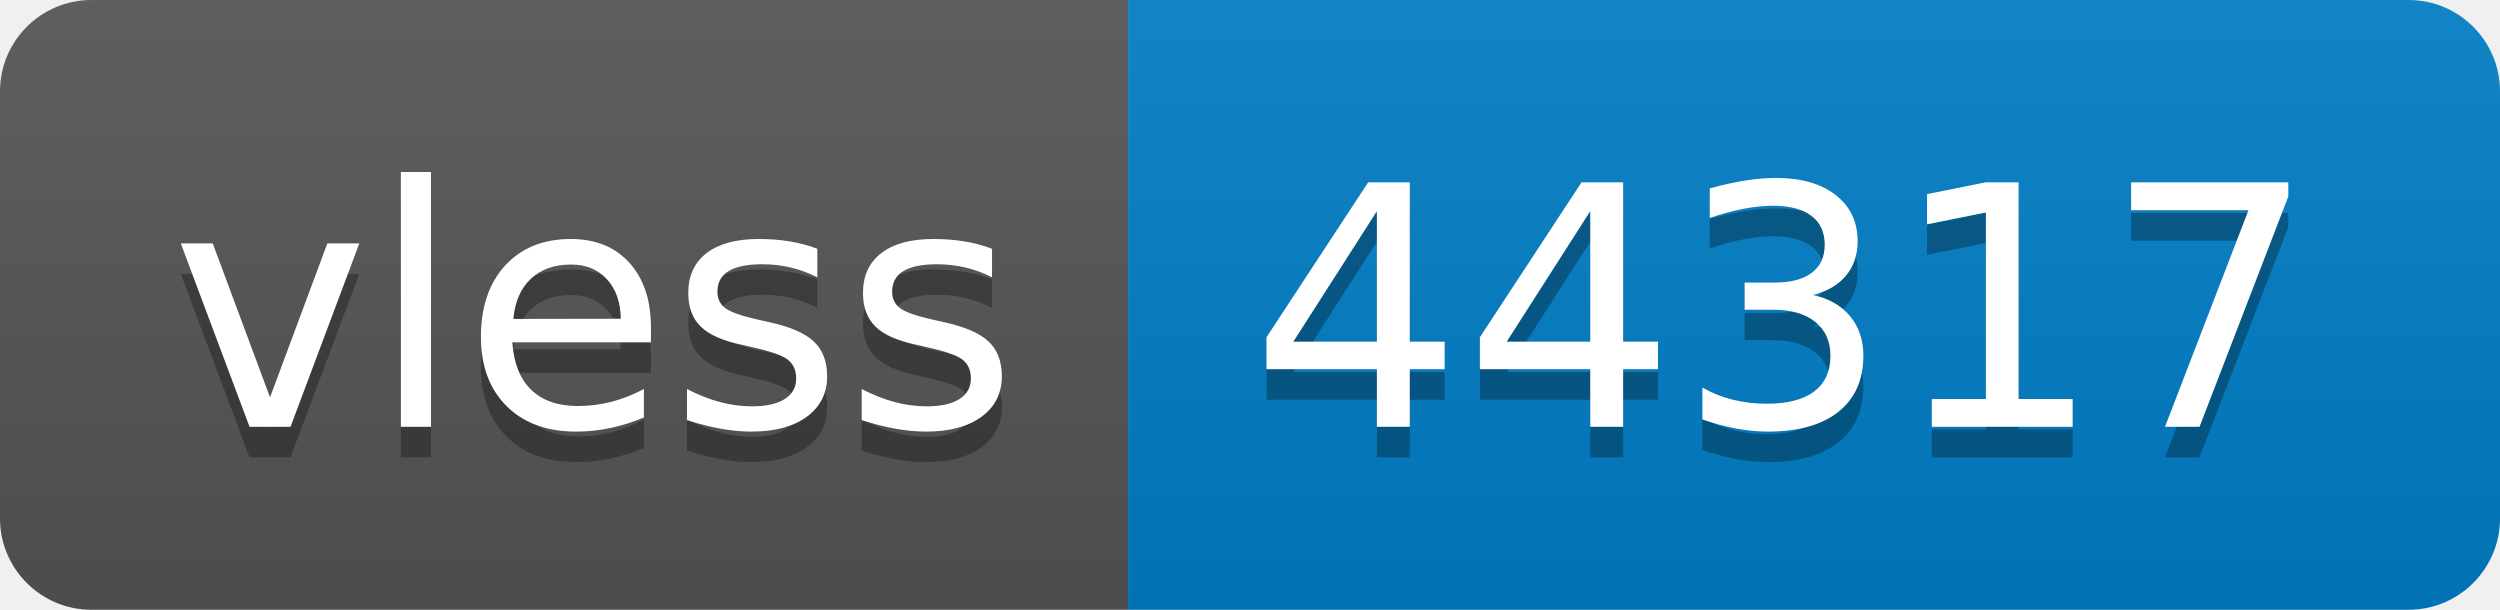
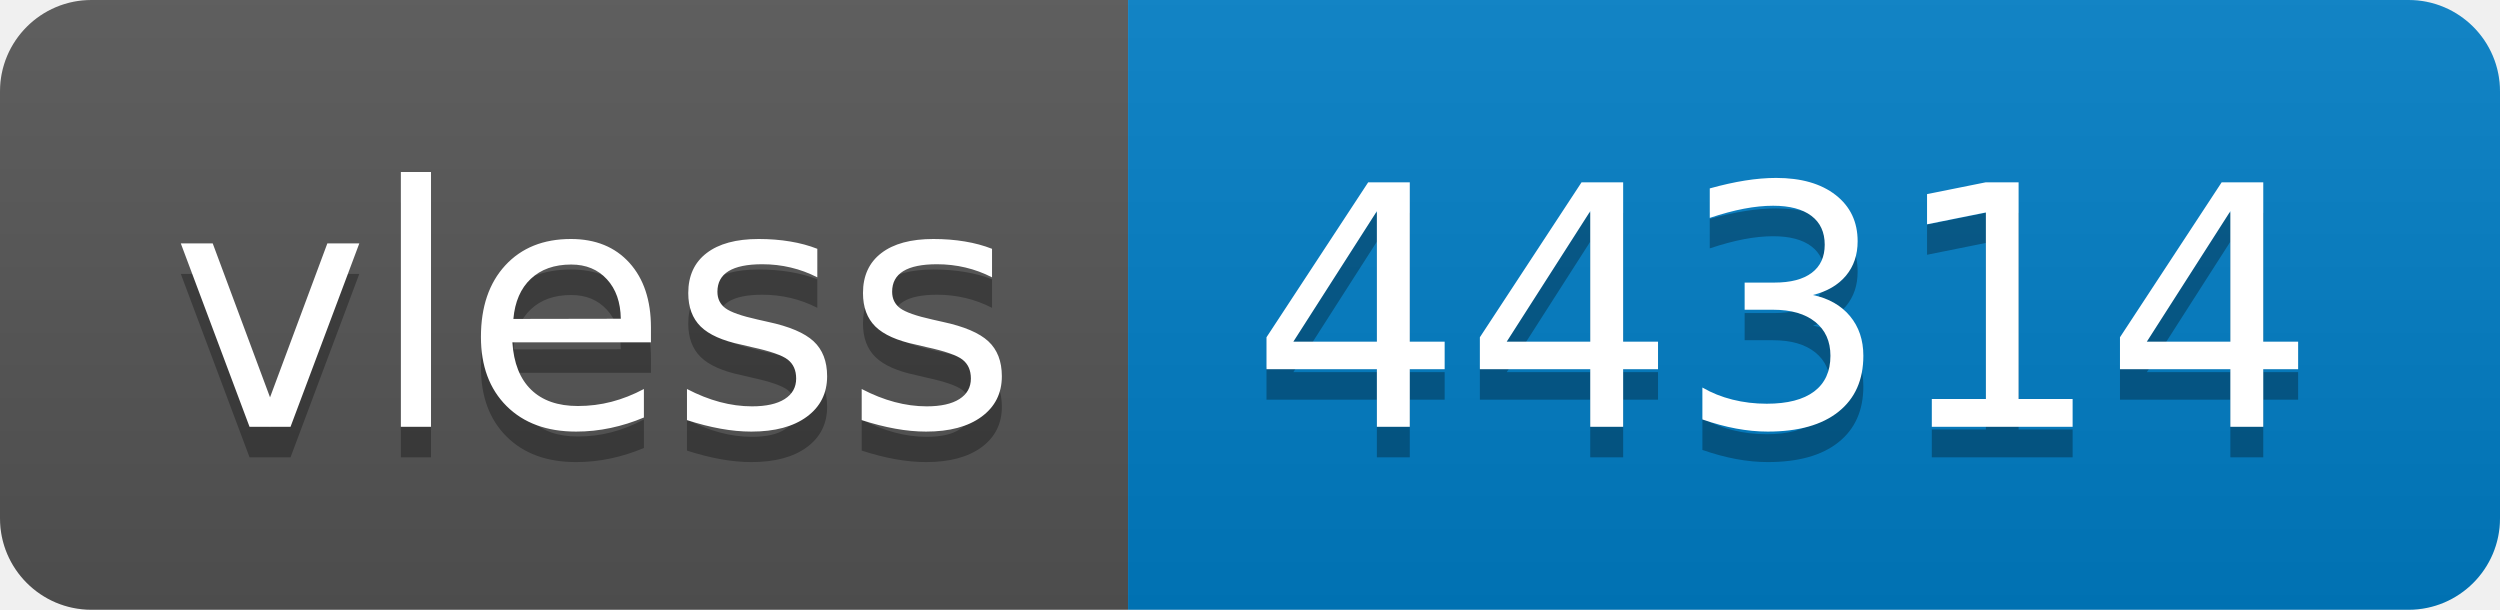
- <svg xmlns="http://www.w3.org/2000/svg" width="82" height="20" role="img" aria-label="vless: 44317">
+ <svg xmlns="http://www.w3.org/2000/svg" width="82" height="20" role="img" aria-label="vless: 44314">
  <linearGradient id="s" x2="0" y2="100%">
    <stop offset="0" stop-color="#bbb" stop-opacity=".1" />
    <stop offset="1" stop-opacity=".1" />
  </linearGradient>
  <clipPath id="r">
    <rect width="82" height="20" rx="3" fill="#fff" />
  </clipPath>
  <g clip-path="url(#r)">
    <rect width="37" height="20" fill="#555" />
    <rect x="37" width="45" height="20" fill="#007ec6" />
    <rect width="82" height="20" fill="url(#s)" />
  </g>
  <g fill="#fff" text-anchor="middle" font-family="Verdana,Geneva,DejaVu Sans,sans-serif" text-rendering="geometricPrecision" font-size="110">
    <text aria-hidden="true" x="195" y="150" fill="#010101" fill-opacity=".3" transform="scale(.1)" textLength="270">vless</text>
    <text x="195" y="140" transform="scale(.1)" fill="#fff" textLength="270">vless</text>
-     <text aria-hidden="true" x="585" y="150" fill="#010101" fill-opacity=".3" transform="scale(.1)" textLength="350">44317</text>
-     <text x="585" y="140" transform="scale(.1)" fill="#fff" textLength="350">44317</text>
+     <text aria-hidden="true" x="585" y="150" fill="#010101" fill-opacity=".3" transform="scale(.1)" textLength="350">44314</text>
+     <text x="585" y="140" transform="scale(.1)" fill="#fff" textLength="350">44314</text>
  </g>
</svg>
